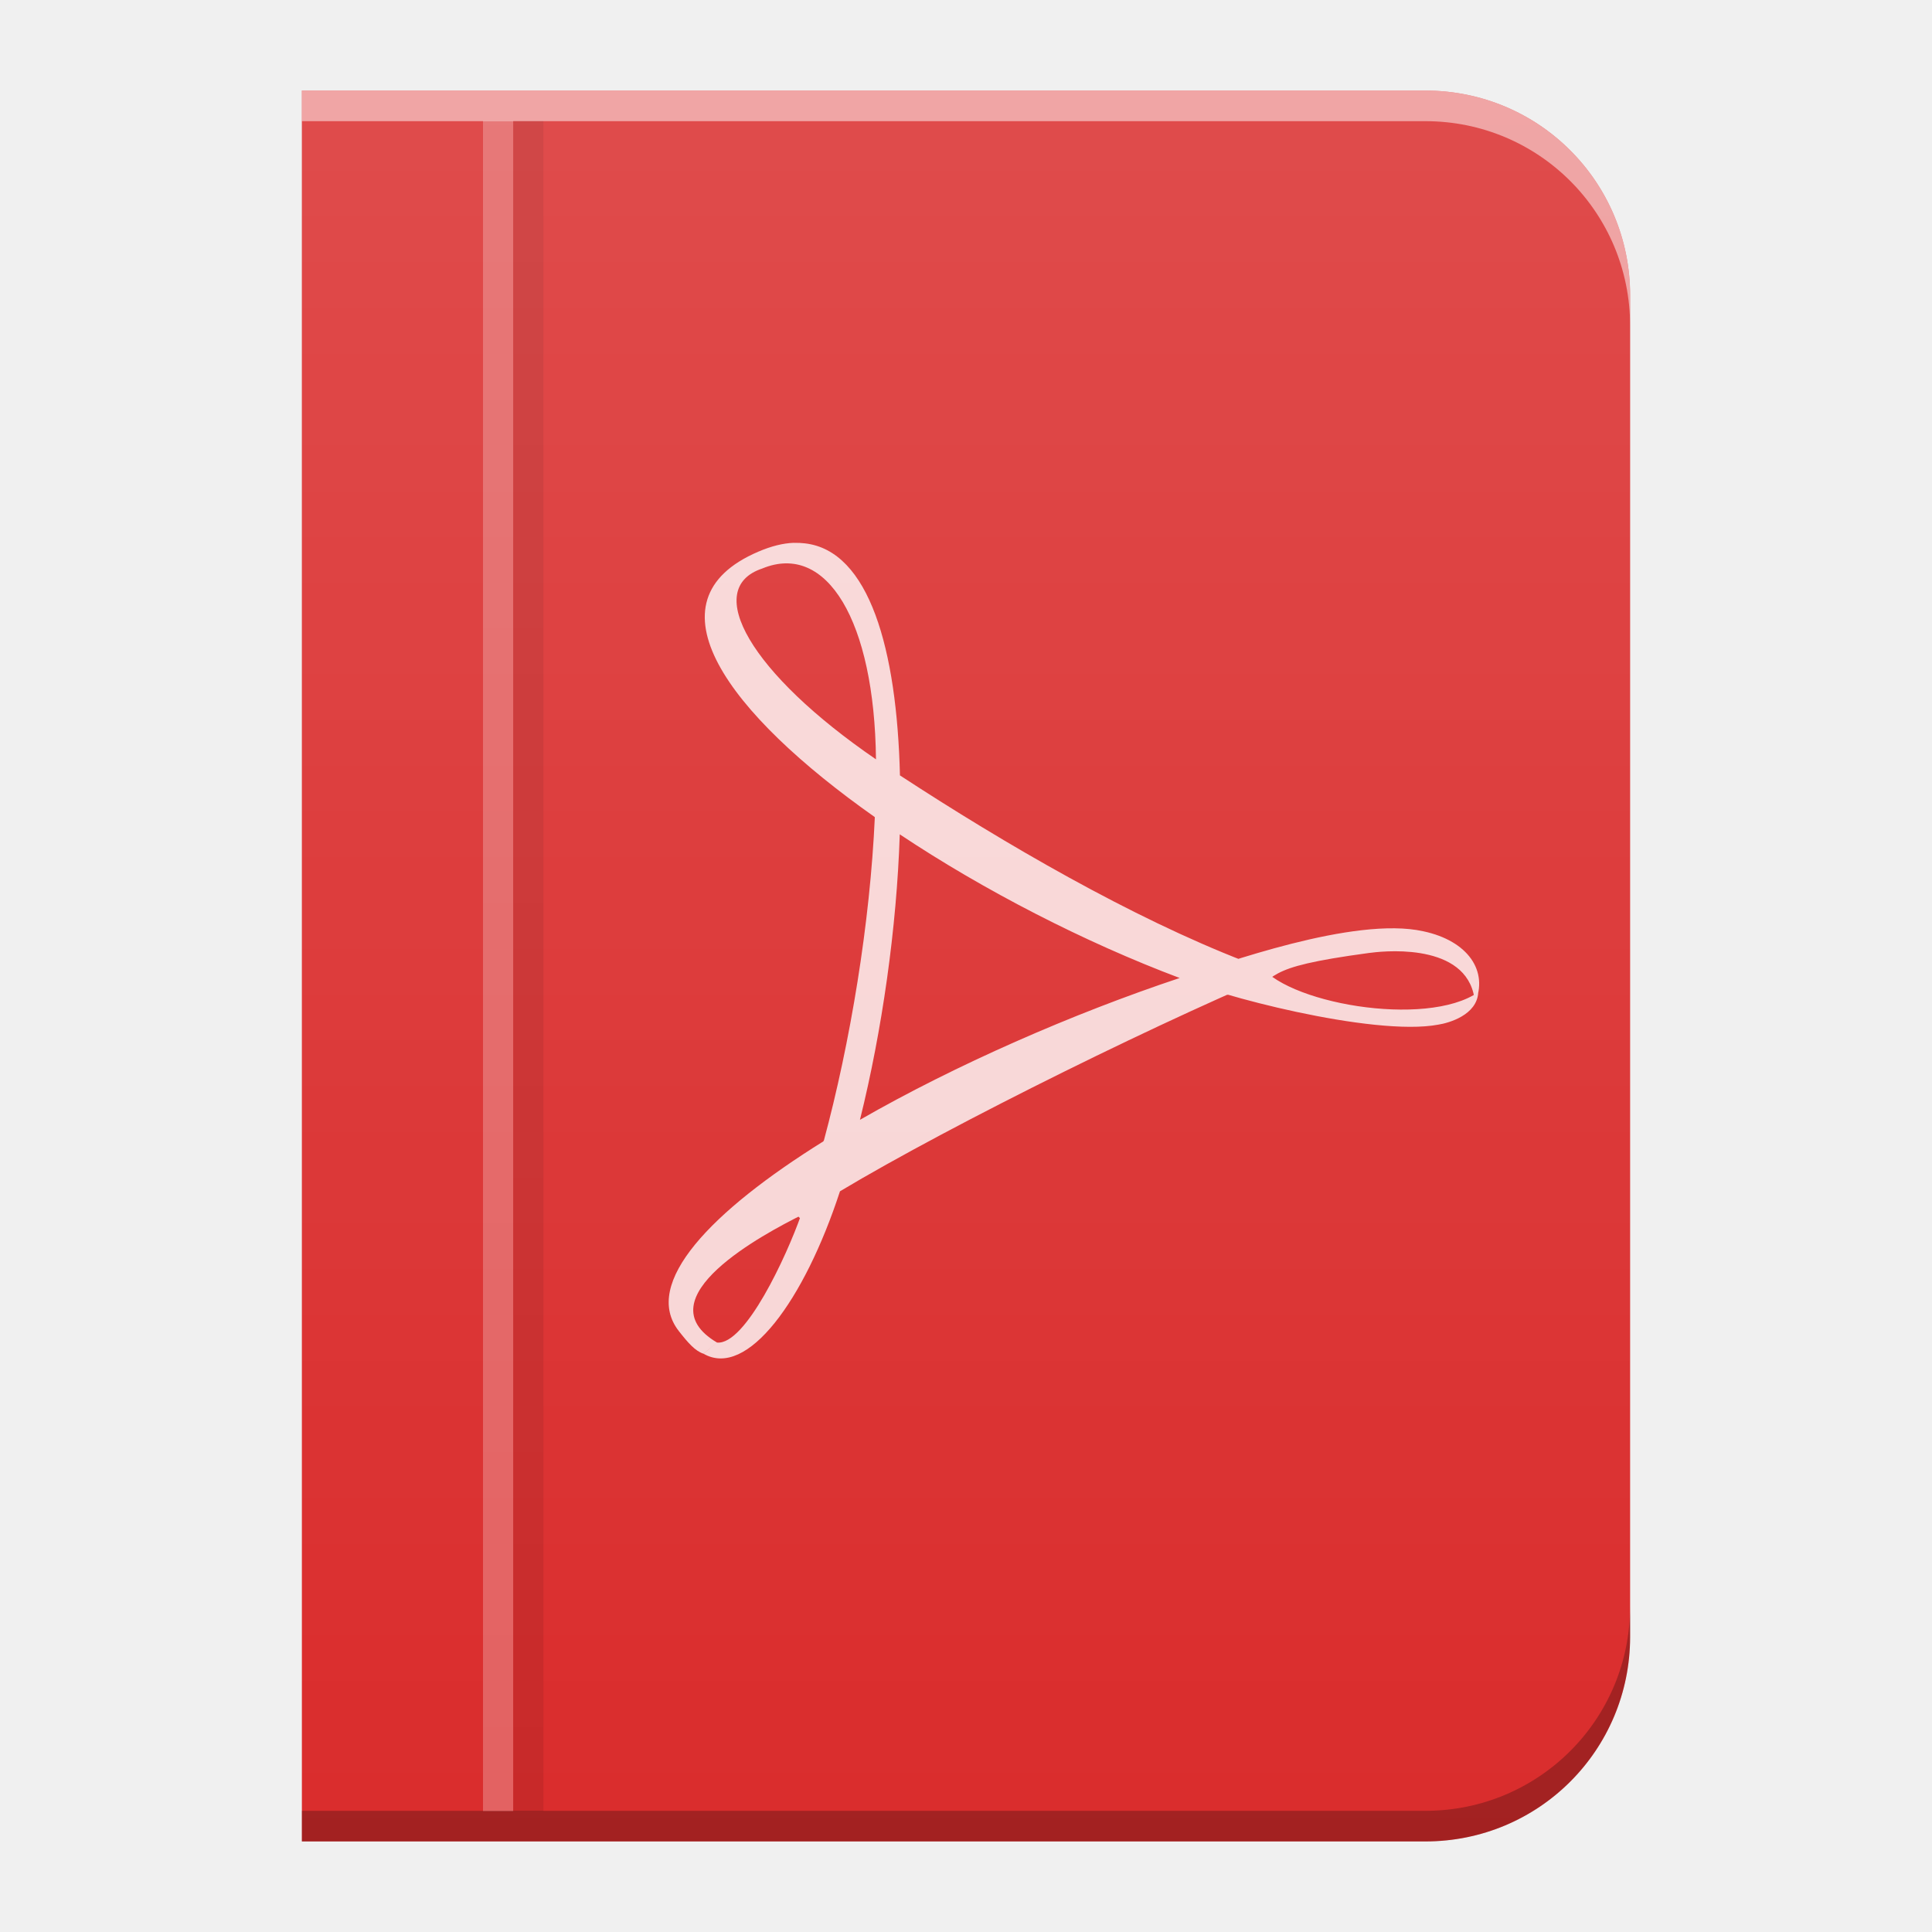
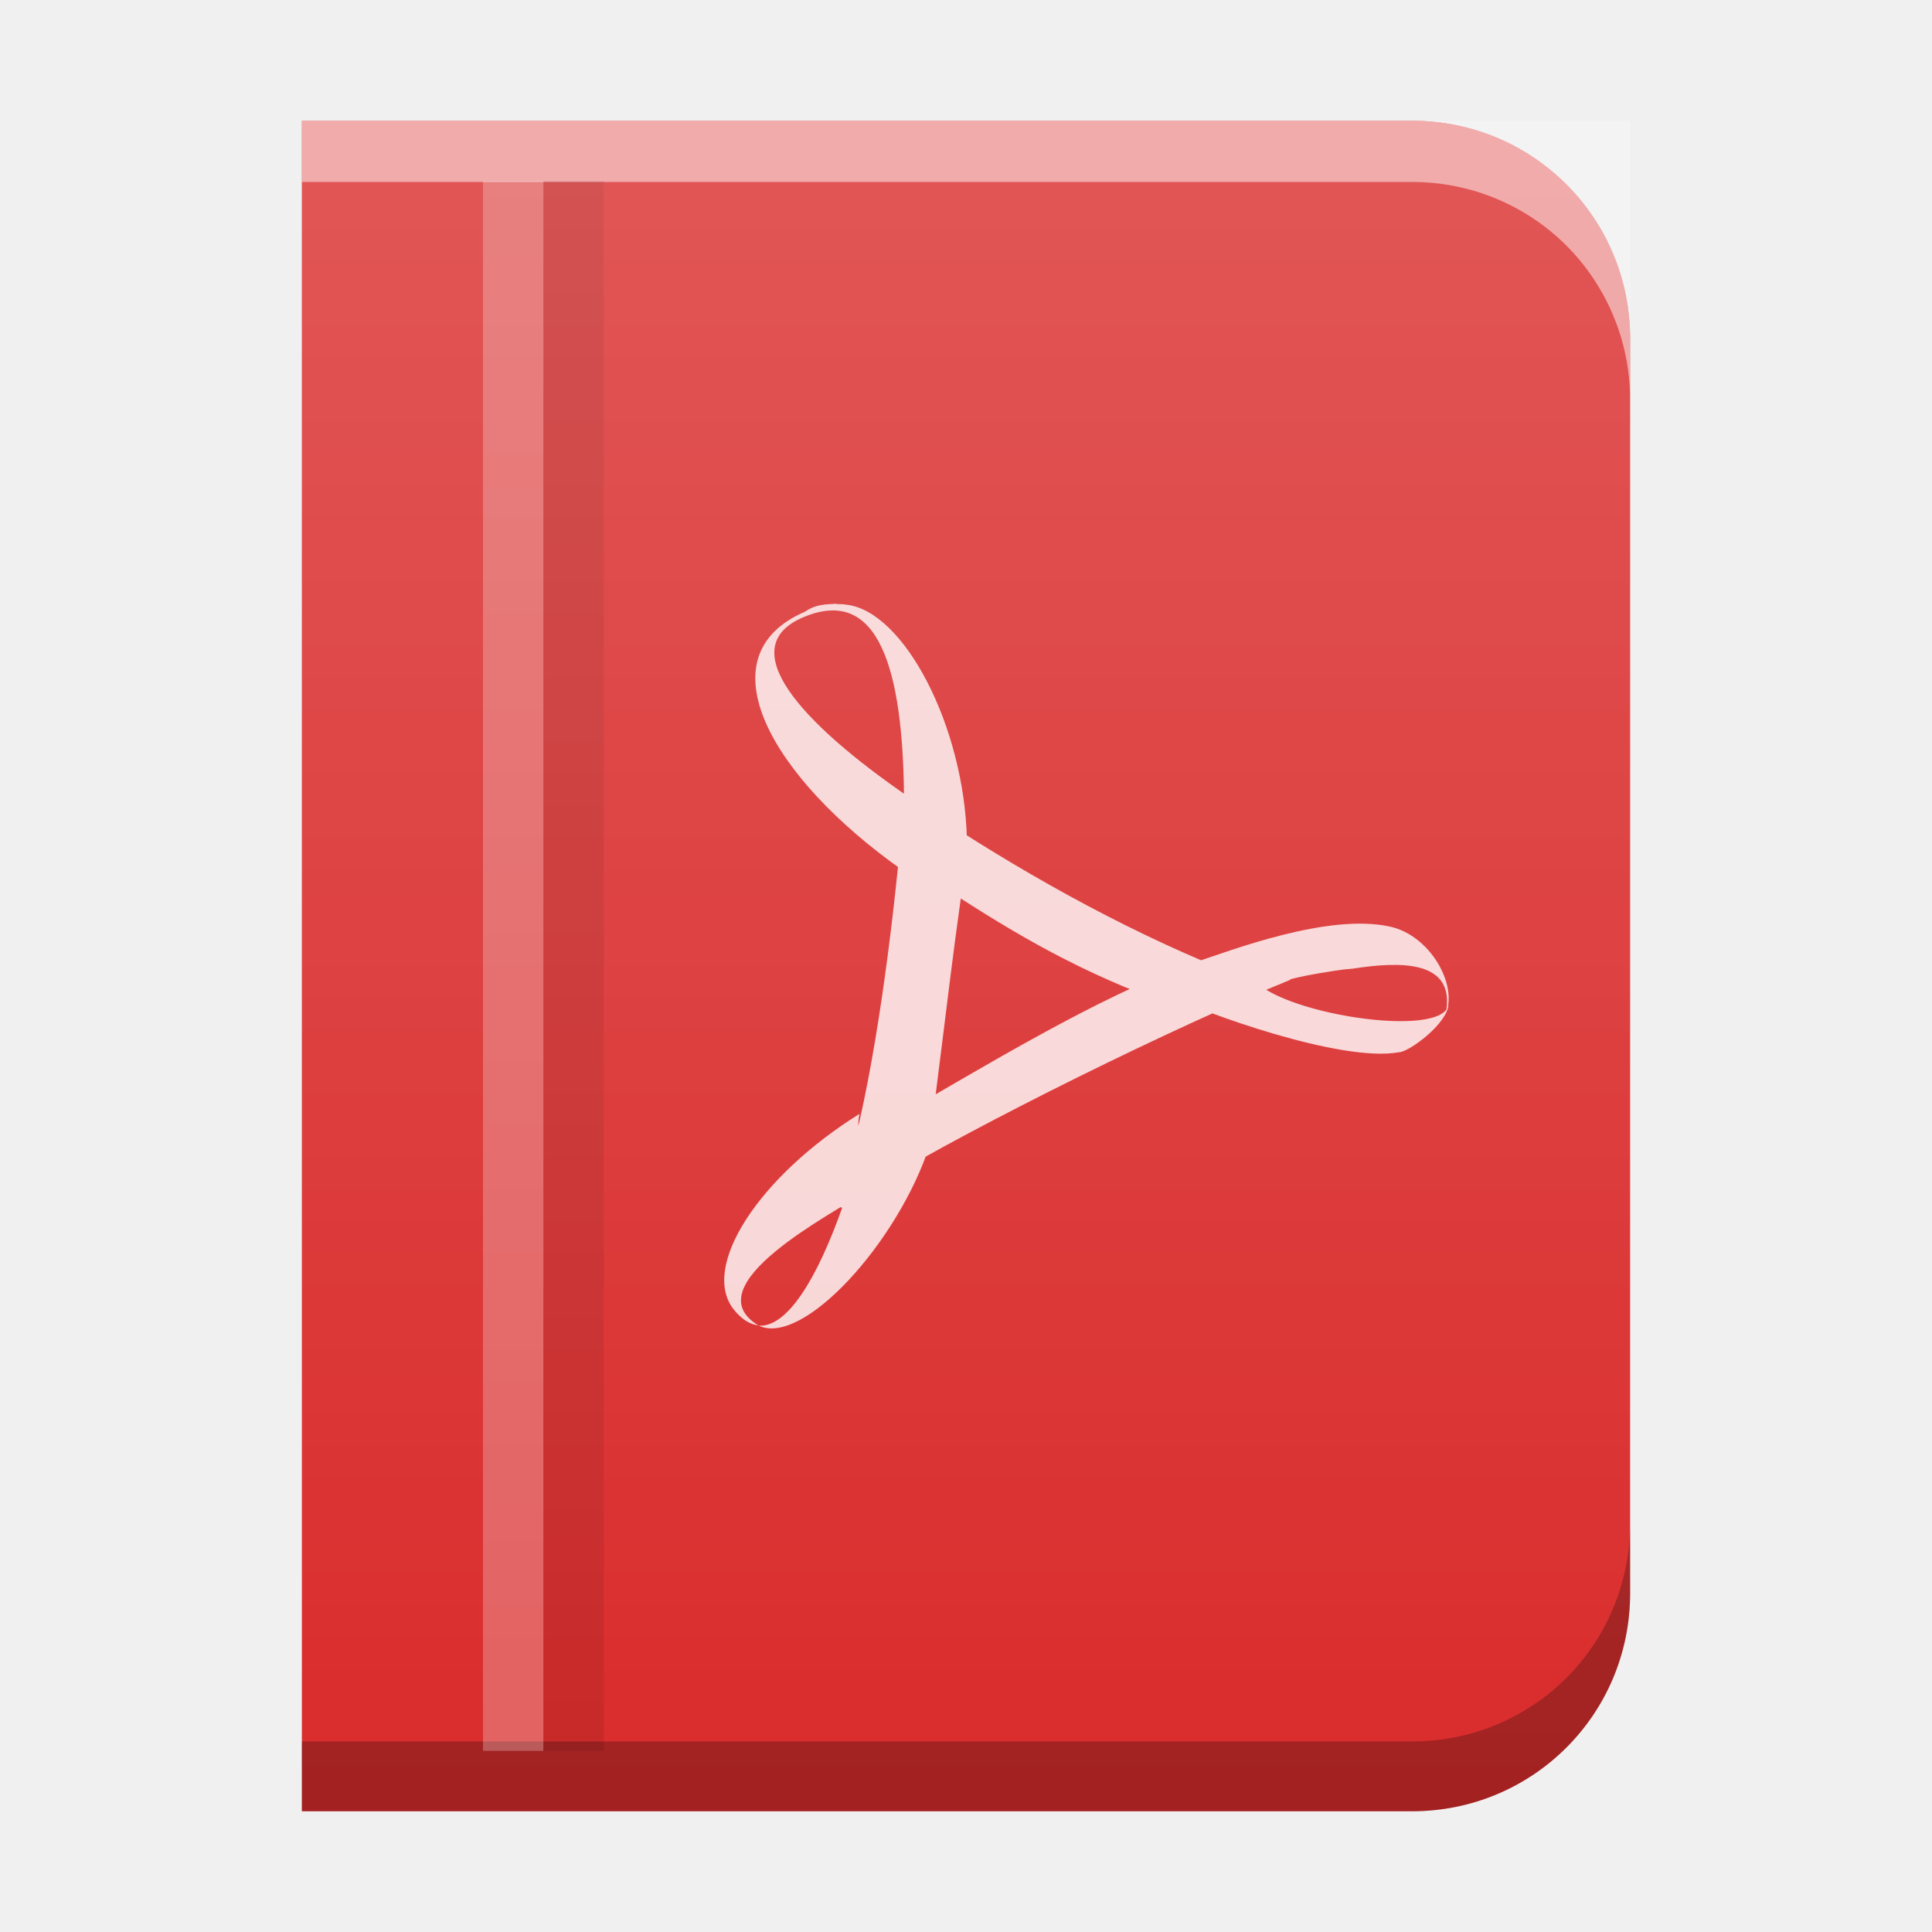
- <svg xmlns="http://www.w3.org/2000/svg" xmlns:xlink="http://www.w3.org/1999/xlink" width="64" viewBox="0 0 64 64" height="64" version="1.1" id="svg28">
-   <defs id="defs8">
-     <linearGradient id="a" y1="392.36" y2="336.36" x2="0" gradientUnits="userSpaceOnUse" gradientTransform="translate(-14,-332.36)">
+ <svg xmlns="http://www.w3.org/2000/svg" xmlns:xlink="http://www.w3.org/1999/xlink" width="32" height="32" version="1.1" id="svg29">
+   <defs id="defs7">
+     <linearGradient id="a" y1="392.36" y2="365.2" x2="0" gradientUnits="userSpaceOnUse" gradientTransform="translate(-9,-363.36)">
      <stop stop-color="#ffffff" stop-opacity="0" id="stop2" />
-       <stop offset="1" stop-color="#ffffff" stop-opacity=".15" id="stop4" />
+       <stop offset="1" stop-color="#ffffff" stop-opacity=".2" id="stop4" />
    </linearGradient>
-     <path color-rendering="auto" color-interpolation-filters="linearRGB" shape-rendering="auto" image-rendering="auto" text-rendering="auto" id="b" color-interpolation="sRGB" color="#000000" d="m10 3v58h44v-58h-14z" />
-     <linearGradient xlink:href="#a" id="linearGradient865" x1="-50" y1="61" x2="-50" y2="3" gradientUnits="userSpaceOnUse" gradientTransform="translate(60)" />
+     <linearGradient xlink:href="#a-3" id="c" y1="392.36" y2="336.36" gradientUnits="userSpaceOnUse" x2="0" gradientTransform="matrix(0.5,0,0,0.48276,-7,-159.9)" />
+     <linearGradient id="a-3" y1="392.36" y2="336.36" gradientUnits="userSpaceOnUse" x2="0" gradientTransform="translate(268.33,166.62)">
+       <stop stop-color="#ffffff" stop-opacity="0" id="stop2-6" />
+       <stop offset="1" stop-color="#ffffff" stop-opacity=".2" id="stop4-7" />
+     </linearGradient>
  </defs>
-   <path style="opacity:1;fill:#da2c2c;fill-opacity:1;fill-rule:nonzero;stroke:none;stroke-width:2;stroke-linejoin:miter;stroke-miterlimit:4;stroke-dasharray:none;stroke-opacity:1" d="M 10,3 V 9.783 54.217 61 H 16.783 28.146 47.217 C 50.975,61 54,57.975 54,54.217 V 9.783 C 54,6.025 50.975,3 47.217,3 H 28.146 16.783 Z" id="rect839" />
-   <path d="m 26.301,17.981 c -0.363,0.013 -0.752,0.11 -1.179,0.293 -3.813,1.629 -1,5.371 3.856,8.793 0.029,-0.656 0.047,-1.298 0.04,-1.913 -4.147,-2.838 -5.763,-5.656 -3.768,-6.321 2.139,-0.885 3.718,1.737 3.768,6.321 0.26,0.177 0.521,0.351 0.794,0.53 -0.101,-4.172 -1.016,-7.444 -3.151,-7.685 -0.114,-0.013 -0.239,-0.02 -0.36,-0.016 m 3.511,7.701 -0.497,-0.788 -0.631,0.544 -0.132,0.828 0.832,1.569 0.418,-0.201 c 2.797,1.864 6.138,3.581 9.273,4.76 l 0.931,0.542 1.287,0.031 c 1.186,-0.703 0.479,-0.962 4.789,-1.495 l -4.856,0.369 c -3.746,-1.45 -7.94,-3.887 -11.417,-6.159 m 9.343,6.692 c 0.562,0.045 4.52,-0.647 6.264,-0.815 0.667,-0.087 3.31,-0.277 3.444,1.67 0.456,-1.061 -0.23,-2.066 -1.71,-2.381 -2.287,-0.512 -6.693,1.103 -7.998,1.526 m 2.526,-0.492 c -0.68,0.244 -1.828,0.219 -2.562,0.517 1.041,0.533 6.371,1.947 8.528,1.542 0.345,-0.054 1.289,-0.316 1.325,-1.076 -1.728,1.201 -6.498,0.358 -7.291,-0.982 m 1.421,0.022 c -0.559,-0.179 -3.444,0.709 -4.02,0.49 -3.547,1.182 -7.432,2.883 -10.591,4.698 l -0.915,0.181 -0.707,1.262 -0.949,1.235 1.07,1.065 0.837,-1.374 c 3.699,-2.218 11.01,-5.83 15.277,-7.56 m -15.277,7.56 c -0.452,0.271 -0.884,0.539 -1.293,0.799 -0.474,1.345 -1.84,4.302 -2.778,4.211 0,0 -0.172,0.143 -0.446,0.371 1.441,0.828 3.335,-1.76 4.518,-5.381 m -4.072,5.01 c -2.488,-1.468 1.599,-3.621 2.778,-4.211 0.266,-0.759 0.517,-1.582 0.754,-2.46 -3.715,2.312 -6.04,4.709 -4.796,6.293 0.3,0.383 0.539,0.659 0.816,0.748 m 3.979,-7.04 c 0.385,-0.239 0.79,-0.474 1.204,-0.712 0.732,-2.952 1.217,-6.347 1.318,-9.458 -0.282,-0.188 -0.557,-0.378 -0.826,-0.568 -0.157,3.502 -0.808,7.457 -1.694,10.738" id="path16" style="color:#000000;opacity:0.8;color-interpolation:sRGB;color-interpolation-filters:linearRGB;fill:#ffffff;color-rendering:auto;image-rendering:auto;shape-rendering:auto;text-rendering:auto" />
-   <rect width="1" x="16" y="4" fill="#ffffff" height="56" fill-opacity=".252" id="rect22" />
-   <rect color-interpolation-filters="linearRGB" x="17" y="4" fill-opacity=".083" color="#000000" image-rendering="auto" color-rendering="auto" width="1" color-interpolation="sRGB" text-rendering="auto" height="56" shape-rendering="auto" id="rect24" />
-   <path style="opacity:1;fill:url(#linearGradient865);fill-opacity:1;fill-rule:nonzero;stroke:none;stroke-width:2;stroke-linejoin:miter;stroke-miterlimit:4;stroke-dasharray:none;stroke-opacity:1" d="M 10,3 V 9.783 54.217 61 H 16.783 28.146 47.217 C 50.975,61 54,57.975 54,54.217 V 9.783 C 54,6.025 50.975,3 47.217,3 H 28.146 16.783 Z" id="rect839-3" />
-   <path style="opacity:0.25;fill:#000000;fill-opacity:1;fill-rule:nonzero;stroke:none;stroke-width:2;stroke-linejoin:miter;stroke-miterlimit:4;stroke-dasharray:none;stroke-opacity:1" d="m 54,53.203 c 0,3.758 -3.025,6.783 -6.783,6.783 H 28.146 16.783 10 v 1.014 H 16.783 28.146 47.217 c 3.758,0 6.783,-3.025 6.783,-6.783 z" id="rect839-6" />
-   <path style="opacity:0.5;fill:#ffffff;fill-opacity:1;fill-rule:nonzero;stroke:none;stroke-width:2;stroke-linejoin:miter;stroke-miterlimit:4;stroke-dasharray:none;stroke-opacity:1" d="M 10,3 V 4.014 H 16.783 28.146 47.217 c 3.758,0 6.783,3.025 6.783,6.783 V 9.783 C 54,6.025 50.975,3 47.217,3 H 28.146 16.783 Z" id="path891" />
+   <g id="g909">
+     <path id="path862" d="M 5,2 V 5.611 26.389 30 h 3.611 6.463 8.314 C 25.39,30 27,28.39 27,26.389 V 5.611 C 27,3.61 25.39,2 23.389,2 H 17.223 13 8.611 Z" style="color:#000000;color-interpolation:sRGB;color-interpolation-filters:linearRGB;fill:#da2c2c;fill-opacity:1;color-rendering:auto;image-rendering:auto;shape-rendering:auto;text-rendering:auto" />
+     <path id="path905" d="m 27,25.234 c 0,0.5 -0.101,0.976 -0.283,1.408 -0.182,0.432 -0.445,0.822 -0.771,1.148 -0.326,0.326 -0.716,0.589 -1.148,0.771 -0.432,0.182 -0.908,0.283 -1.408,0.283 H 15.074 8.611 5 V 30 h 3.611 6.463 8.314 C 25.39,30 27,28.39 27,26.389 Z" style="color:#000000;opacity:0.25;color-interpolation:sRGB;color-interpolation-filters:linearRGB;fill:#000000;color-rendering:auto;image-rendering:auto;shape-rendering:auto;text-rendering:auto" />
+     <path id="path862-3" d="M 5,2 V 3.014 H 8.611 13 h 4.223 6.166 c 0.5,0 0.976,0.101 1.408,0.283 0.432,0.182 0.822,0.445 1.148,0.771 0.326,0.326 0.589,0.716 0.771,1.148 C 26.899,5.649 27,6.125 27,6.625 V 5.611 C 27,3.61 25.39,2 23.389,2 H 17.223 13 8.611 Z" style="color:#000000;opacity:0.5;color-interpolation:sRGB;color-interpolation-filters:linearRGB;fill:#ffffff;color-rendering:auto;image-rendering:auto;shape-rendering:auto;text-rendering:auto" />
+     <rect width="1" x="8" y="3" height="26" id="rect17" style="fill:#ffffff;fill-opacity:0.252" />
+     <rect style="color:#000000;color-interpolation:sRGB;color-interpolation-filters:linearRGB;fill-opacity:0.083;color-rendering:auto;image-rendering:auto;shape-rendering:auto;text-rendering:auto" id="rect19" height="26" width="1" y="3" x="9" />
+     <path style="color:#000000;opacity:0.8;color-interpolation:sRGB;color-interpolation-filters:linearRGB;fill:#ffffff;color-rendering:auto;image-rendering:auto;shape-rendering:auto;text-rendering:auto" id="path21" d="m 13.86,10 c -0.162,0.01 -0.336,0 -0.527,0.132 -1.705,0.734 -0.561,2.747 1.612,4.279 0.013,-0.289 0.133,-0.917 0.13,-1.194 -1.854,-1.271 -2.939,-2.509 -1.757,-2.999 1.246,-0.517 1.633,0.895 1.655,2.944 0.116,0.12 0.92,0.654 1.042,0.739 -0.045,-1.869 -1.039,-3.777 -1.993,-3.885 -0.051,-0.01 -0.107,-0.01 -0.161,-0.01 m 1.736,3.252 -0.388,-0.151 -0.322,0.217 -0.065,0.682 0.406,0.312 0.169,0.226 c 1.251,0.83 2.317,1.469 3.718,1.997 l 0.874,0.13 h 0.575 c 0.53,-0.313 0.214,-0.433 2.141,-0.673 l -2.171,0.168 c -1.675,-0.649 -3.385,-1.582 -4.94,-2.6 m 3.822,2.72 c 0.251,0 2.211,-0.17 2.99,-0.242 0.772,-0.12 1.719,-0.156 1.54,0.746 0.204,-0.481 -0.261,-1.298 -0.922,-1.442 -1.023,-0.229 -2.646,0.398 -3.229,0.591 m 0.94,0.25 c -0.304,0.12 -0.999,0.207 -1.327,0.316 0.465,0.241 2.802,1.103 3.766,0.923 0.154,0 0.805,-0.468 0.821,-0.805 -0.05,0.613 -2.906,0.156 -3.26,-0.445 m 0.635,0.011 c -0.25,-0.12 -1.422,-0.114 -1.681,-0.211 -1.468,0.513 -3.442,1.719 -4.855,2.532 l -0.409,0.12 c -0.079,0.561 -0.425,0.755 -0.74,1.118 l 0.478,0.481 0.374,-0.613 c 1.654,-0.998 4.924,-2.611 6.832,-3.386 m -6.832,3.386 c -0.202,0.12 -0.395,0.241 -0.578,0.361 -0.424,1.204 -0.919,2.01 -1.391,1.98 0.729,0.349 2.301,-1.37 2.83,-2.986 m -2.83,2.986 c -1.113,-0.661 1.243,-1.867 1.77,-2.217 0.119,-0.337 -0.206,-0.895 -0.1,-1.292 -1.661,1.034 -2.643,2.531 -2.086,3.24 0.134,0.168 0.276,0.253 0.417,0.265 m 1.617,-2.52 c 0.077,-0.31 1.103,-1.015 1.289,-1.123 0.248,-1.954 0.26,-2.147 0.471,-3.666 -0.126,-0.12 -0.902,-0.725 -1.022,-0.809 -0.149,1.624 -0.429,3.824 -0.826,5.293" />
+     <path d="M 5,2 V 30 H 27 V 2 h -7 z" id="path29" style="color:#000000;color-interpolation:sRGB;color-interpolation-filters:linearRGB;fill:url(#c);color-rendering:auto;image-rendering:auto;shape-rendering:auto;text-rendering:auto" />
+   </g>
</svg>
